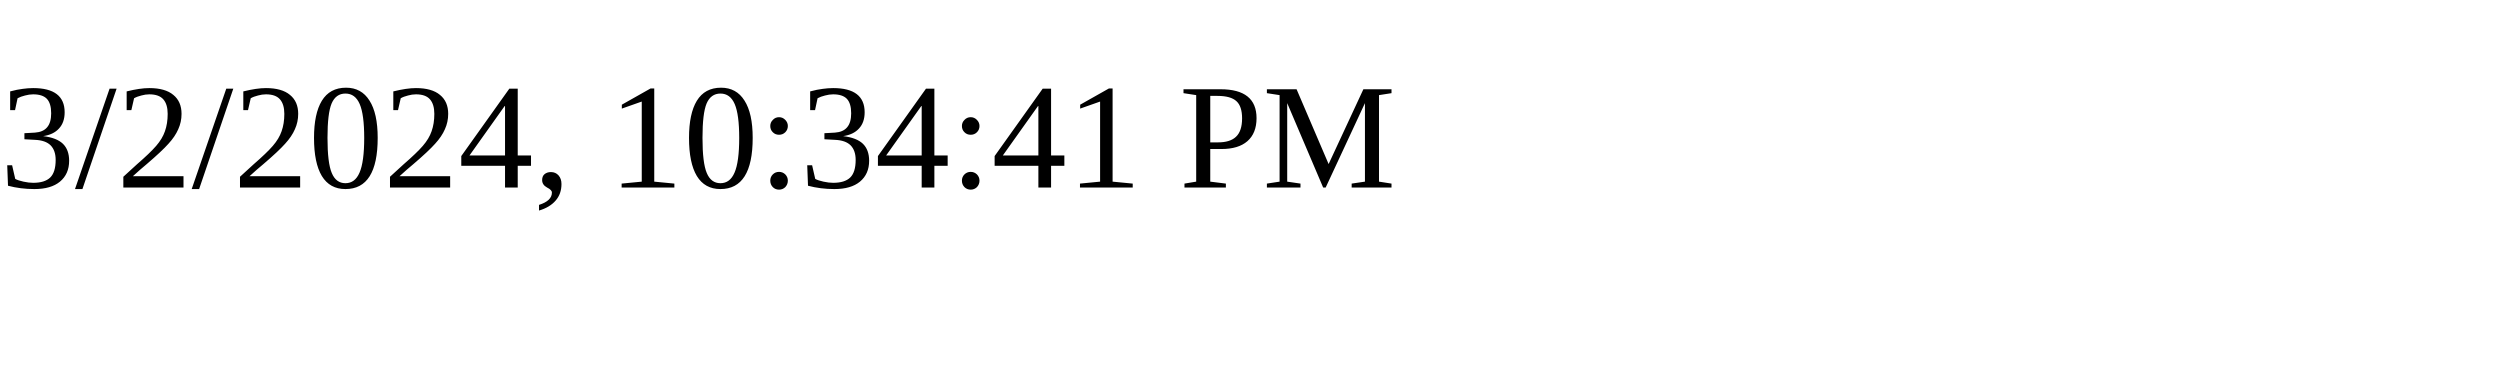
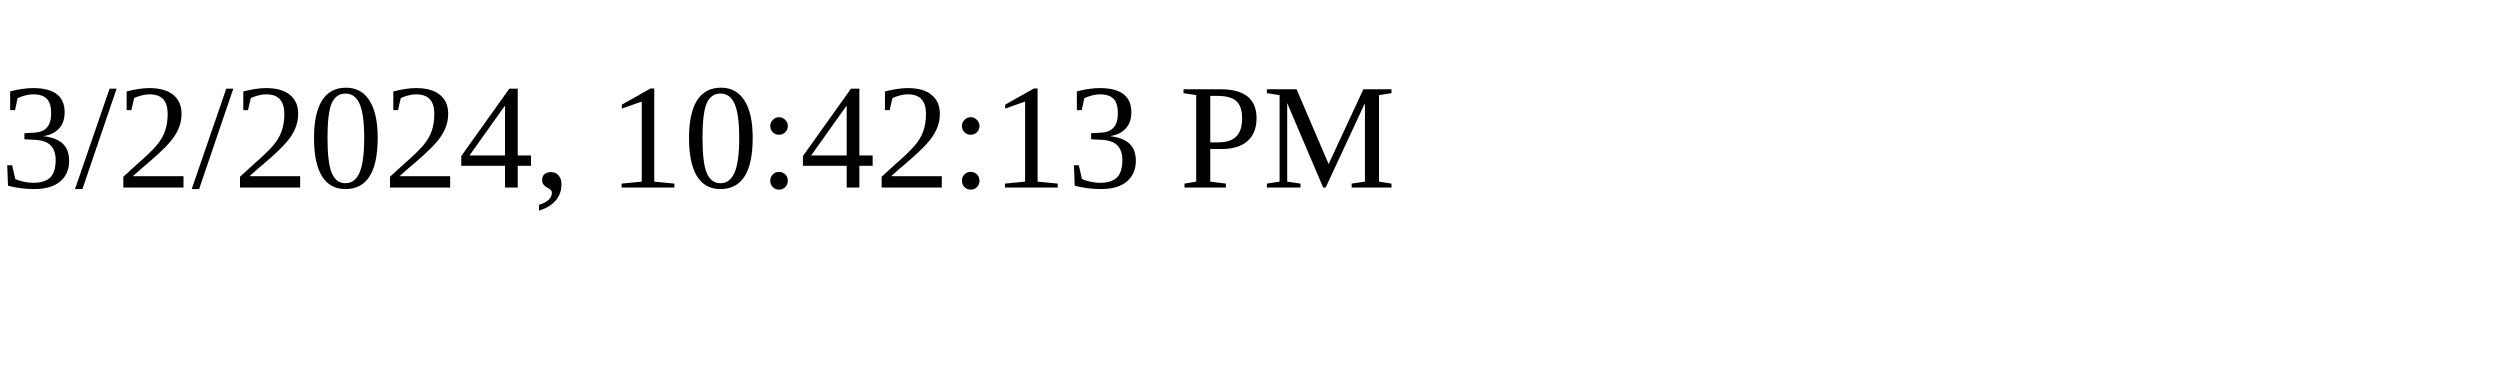
<svg xmlns="http://www.w3.org/2000/svg" height="30" width="200">
-   <text x="0" y="15">3/2/2024, 10:34:41 PM</text>
+   <text x="0" y="15">3/2/2024, 10:42:13 PM</text>
</svg>
